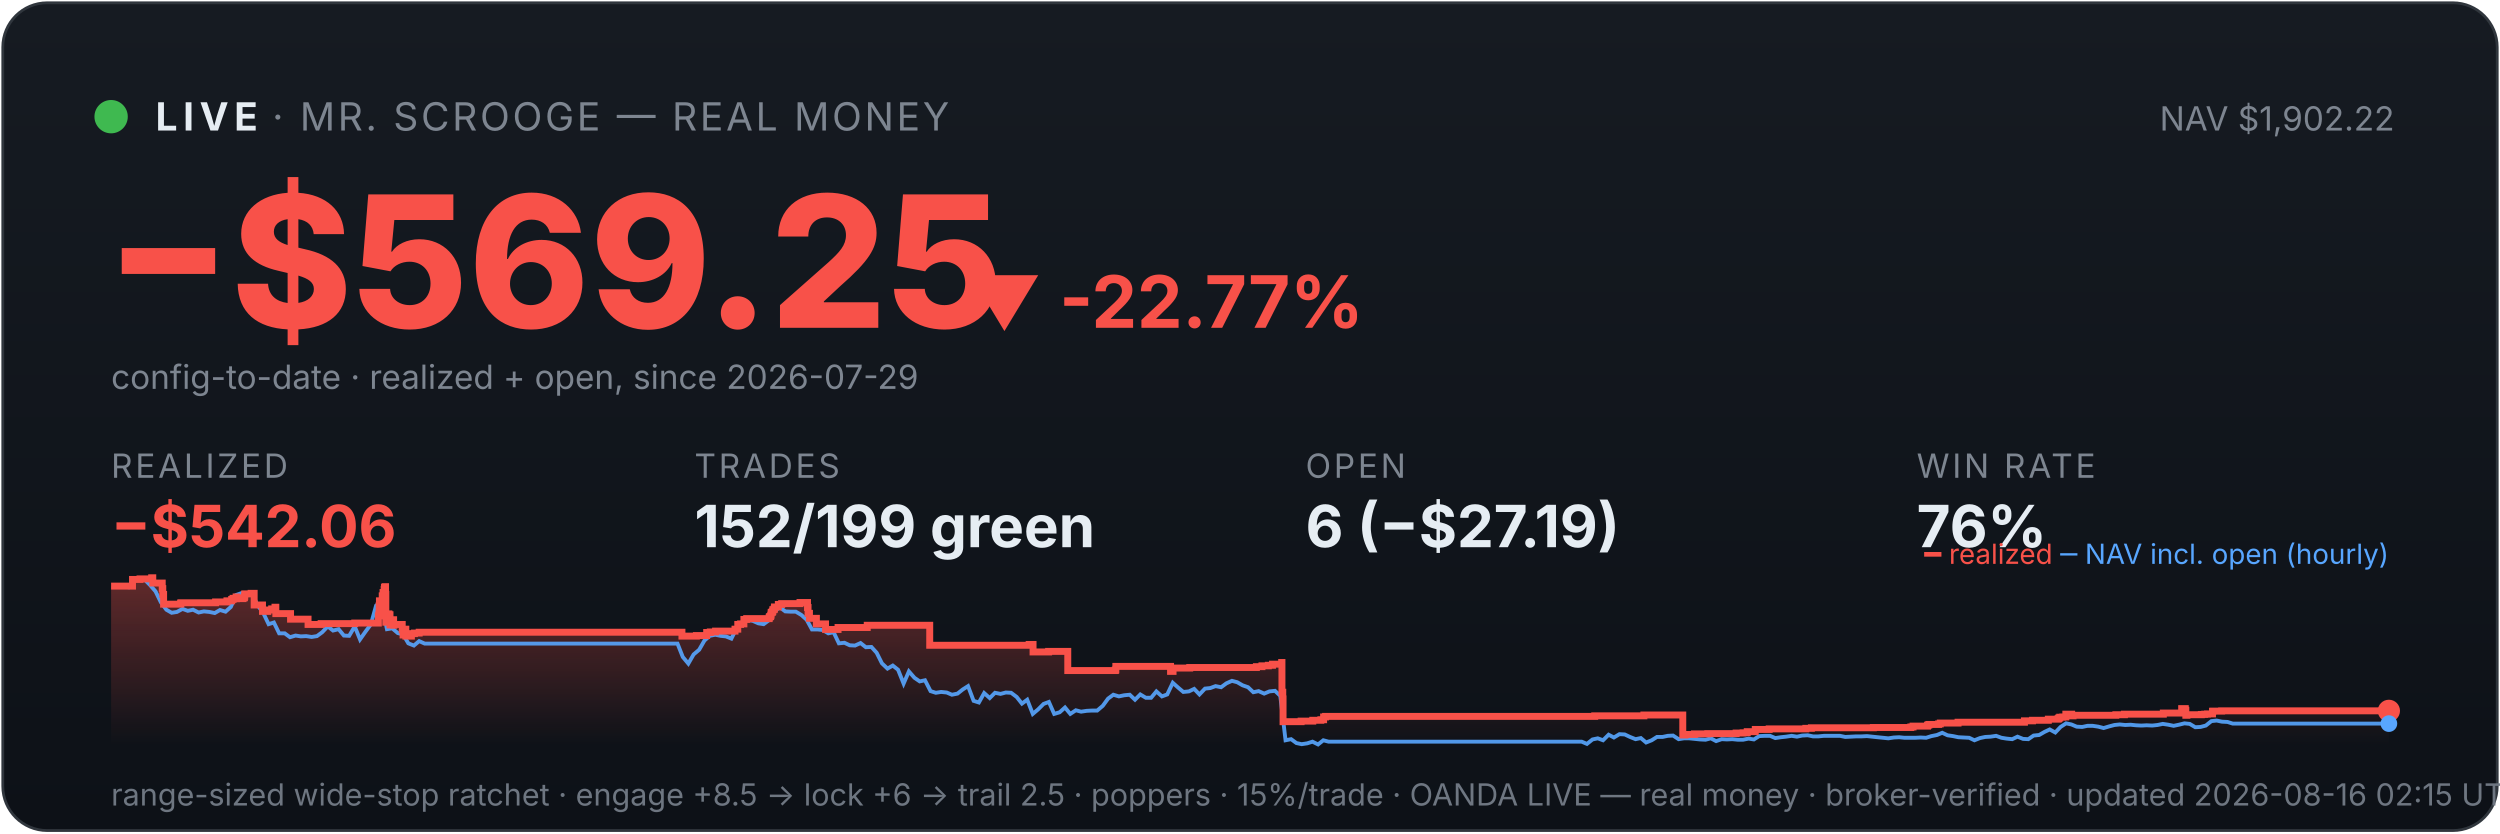
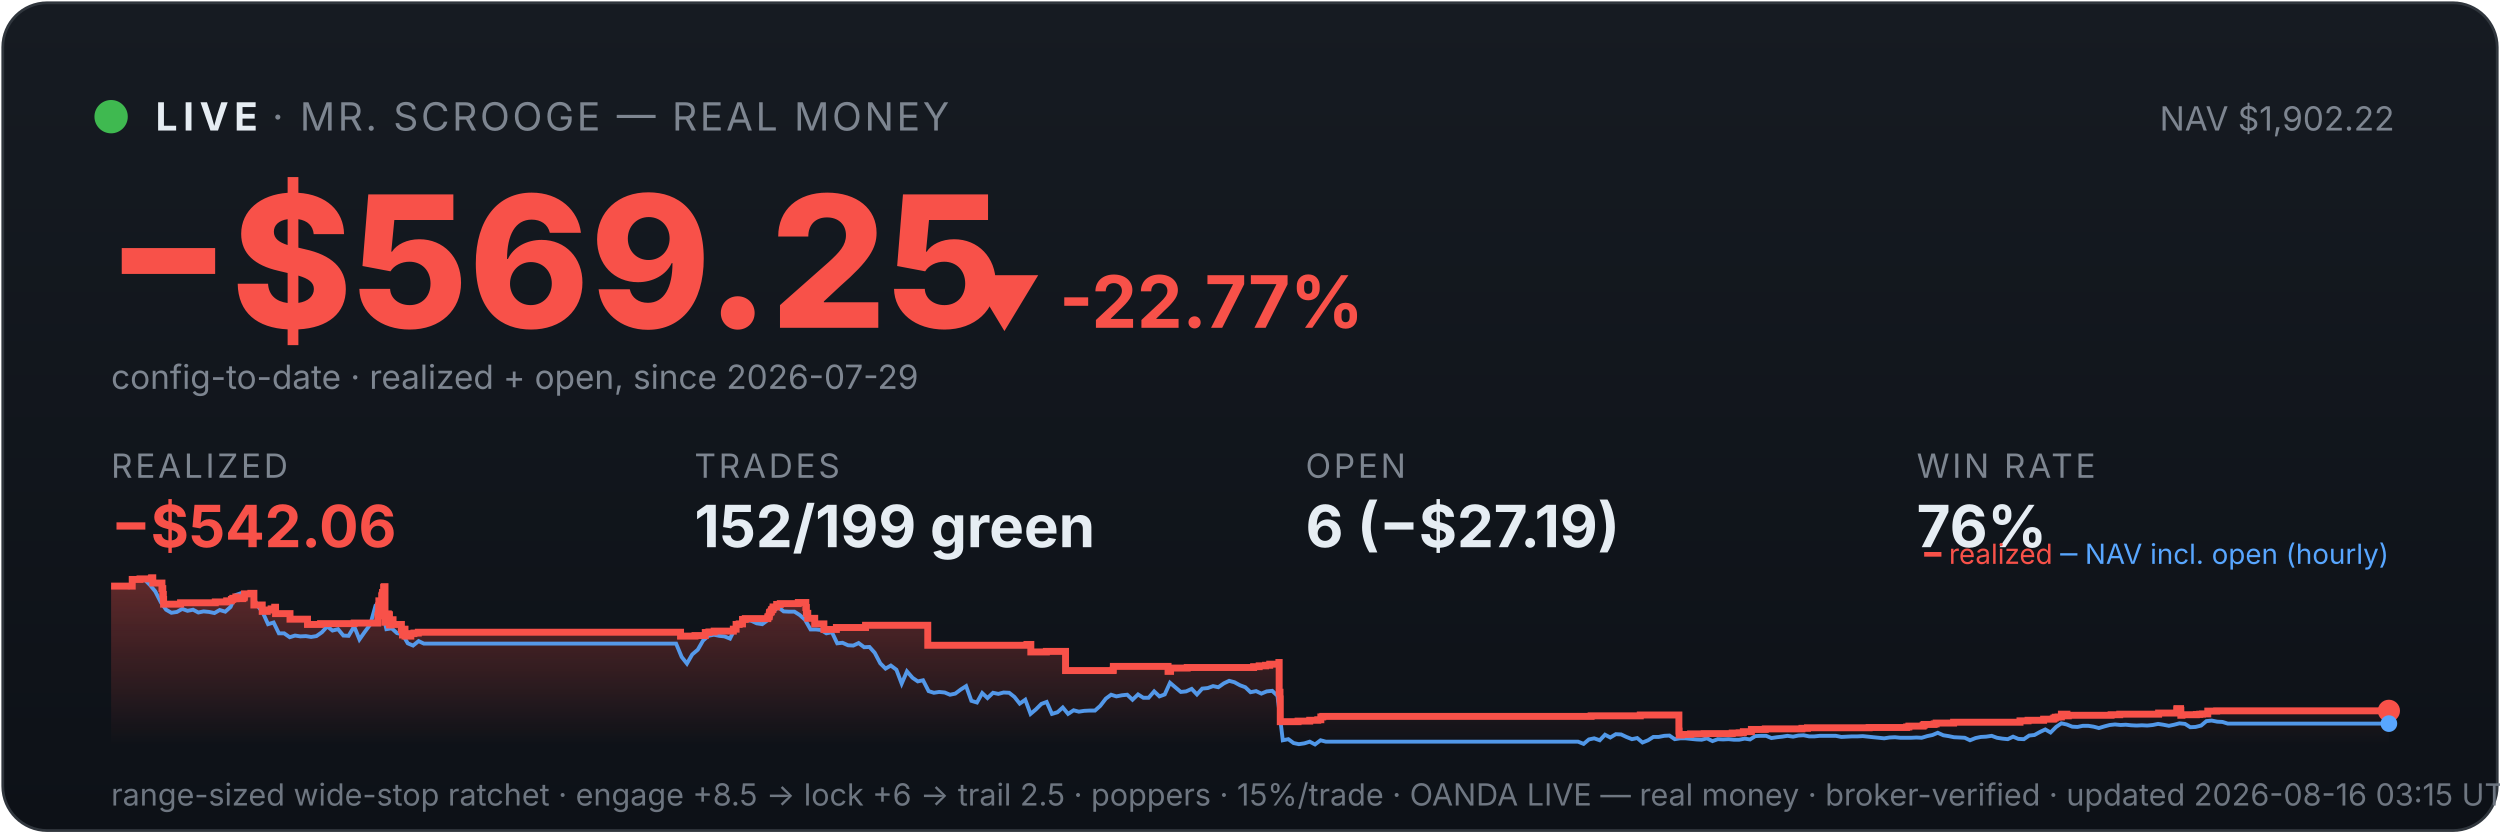
<svg xmlns="http://www.w3.org/2000/svg" viewBox="0 0 900 300" width="100%" font-family="system-ui,-apple-system,sans-serif">
  <defs>
    <linearGradient id="bg" x1="0" y1="0" x2="0" y2="1">
      <stop offset="0" stop-color="#161b22" />
      <stop offset="1" stop-color="#0d1117" />
    </linearGradient>
    <linearGradient id="fill" x1="0" y1="0" x2="0" y2="1">
      <stop offset="0" stop-color="#f85149" stop-opacity="0.35" />
      <stop offset="1" stop-color="#f85149" stop-opacity="0" />
    </linearGradient>
  </defs>
  <rect x="1" y="1" width="898" height="298" rx="16" fill="url(#bg)" stroke="#30363d" />
  <circle cx="40" cy="42" r="6" fill="#3fb950" />
  <text x="56" y="47" font-size="14" font-weight="700" fill="#e6edf3" letter-spacing="2">LIVE</text>
  <text x="98" y="47" font-size="14" fill="#7d8590" letter-spacing="1">· MR. SCROOGE — REAL MONEY</text>
  <text x="862" y="47" font-size="12" fill="#7d8590" text-anchor="end">NAV $1,902.22</text>
  <text x="38" y="118" font-size="66" font-weight="800" fill="#f85149">−$569.25</text>
  <text x="348" y="118" font-size="26" font-weight="700" fill="#f85149">▼ -22.77%</text>
  <text x="40" y="140" font-size="12" fill="#7d8590">config-to-date · realized + open, since 2026-07-29</text>
  <text x="40" y="172" font-family="system-ui,-apple-system,sans-serif" font-size="12" fill="#7d8590" letter-spacing="1">REALIZED</text>
  <text x="40" y="197" font-family="system-ui,-apple-system,sans-serif" font-size="21" font-weight="700" fill="#f85149">−$542.06</text>
  <text x="250" y="172" font-family="system-ui,-apple-system,sans-serif" font-size="12" fill="#7d8590" letter-spacing="1">TRADES</text>
  <text x="250" y="197" font-family="system-ui,-apple-system,sans-serif" font-size="21" font-weight="700" fill="#e6edf3">152/199 green</text>
  <text x="470" y="172" font-family="system-ui,-apple-system,sans-serif" font-size="12" fill="#7d8590" letter-spacing="1">OPEN</text>
  <text x="470" y="197" font-family="system-ui,-apple-system,sans-serif" font-size="21" font-weight="700" fill="#e6edf3">6 (−$27.19)</text>
  <text x="690" y="172" font-family="system-ui,-apple-system,sans-serif" font-size="12" fill="#7d8590" letter-spacing="1">WIN RATE</text>
  <text x="690" y="197" font-family="system-ui,-apple-system,sans-serif" font-size="21" font-weight="700" fill="#e6edf3">76%</text>
-   <polygon points="40,268 40.0,211.0 47.7,211.0 47.7,208.6 50.4,208.6 50.4,208.4 54.6,208.4 54.6,208.2 54.6,208.2 54.6,208.0 55.0,208.0 55.0,209.9 58.4,209.9 58.4,211.9 58.6,211.9 58.6,214.0 58.9,214.0 58.9,215.8 58.9,215.8 58.9,217.5 65.0,217.5 65.0,217.3 65.1,217.3 65.1,217.0 77.6,217.0 77.6,216.7 81.7,216.7 81.7,216.3 83.4,216.3 83.4,215.8 83.9,215.8 83.9,215.4 85.0,215.4 85.0,214.9 85.1,214.9 85.1,216.8 85.1,216.8 85.1,215.5 87.5,215.5 87.5,215.2 88.0,215.2 88.0,214.7 88.1,214.7 88.1,213.8 90.4,213.8 90.4,213.6 91.5,213.6 91.5,215.5 91.5,215.5 91.5,217.8 94.5,217.8 94.5,220.1 96.4,220.1 96.4,219.6 97.8,219.6 97.8,219.2 99.0,219.2 99.0,218.6 99.3,218.6 99.3,218.2 99.3,218.2 99.3,220.9 104.6,220.9 104.6,222.9 110.9,222.9 110.9,224.8 115.6,224.8 115.6,224.5 127.7,224.5 127.7,224.3 136.2,224.3 136.2,223.1 136.2,223.1 136.2,222.7 136.2,222.7 136.2,221.7 136.4,221.7 136.4,221.0 136.5,221.0 136.5,218.0 136.6,218.0 136.6,216.3 137.6,216.3 137.6,215.3 137.6,215.3 137.6,214.5 137.9,214.5 137.9,214.2 137.9,214.2 137.9,213.3 138.3,213.3 138.3,212.2 138.4,212.2 138.4,211.5 138.6,211.5 138.6,211.2 138.8,211.2 138.8,214.0 138.9,214.0 138.9,217.3 138.9,217.3 138.9,220.6 138.9,220.6 138.9,224.0 139.2,224.0 139.2,222.0 139.3,222.0 139.3,221.7 139.7,221.7 139.7,221.5 139.8,221.5 139.8,221.0 140.0,221.0 140.0,222.9 140.0,222.9 140.0,221.8 140.1,221.8 140.1,221.7 140.3,221.7 140.3,221.3 140.4,221.3 140.4,223.3 140.4,223.3 140.4,225.2 140.4,225.2 140.4,224.9 140.6,224.9 140.6,225.0 140.8,225.0 140.8,224.7 140.8,224.7 140.8,224.3 141.0,224.3 141.0,223.6 141.0,223.6 141.0,223.4 141.1,223.4 141.1,223.1 141.7,223.1 141.7,225.1 141.8,225.1 141.8,224.8 144.8,224.8 144.8,226.7 145.1,226.7 145.1,228.6 145.2,228.6 145.2,227.6 145.3,227.6 145.3,226.9 145.5,226.9 145.5,226.5 146.1,226.5 146.1,229.0 148.1,229.0 148.1,228.1 149.2,228.1 149.2,227.9 150.9,227.9 150.9,227.6 245.5,227.6 245.5,229.0 250.7,229.0 250.7,228.8 254.4,228.8 254.4,227.7 255.7,227.7 255.7,227.5 257.6,227.5 257.6,227.2 264.6,227.2 264.6,226.7 264.6,226.7 264.6,226.5 265.6,226.5 265.6,224.8 266.6,224.8 266.6,224.6 267.8,224.6 267.8,223.0 268.8,223.0 268.8,222.7 276.9,222.7 276.9,222.2 277.0,222.2 277.0,222.0 277.4,222.0 277.4,221.7 277.5,221.7 277.5,221.4 277.6,221.4 277.6,220.6 277.7,220.6 277.7,220.4 278.1,220.4 278.1,220.2 278.2,220.2 278.2,219.9 278.2,219.9 278.2,219.5 278.6,219.5 278.6,219.3 278.8,219.3 278.8,218.8 278.8,218.8 278.8,218.5 280.2,218.5 280.2,218.3 280.2,218.3 280.2,217.8 280.2,217.8 280.2,217.6 281.4,217.6 281.4,217.3 288.0,217.3 288.0,216.9 290.7,216.9 290.7,218.9 290.7,218.9 290.7,218.7 290.9,218.7 290.9,220.8 291.4,220.8 291.4,222.6 293.9,222.6 293.9,224.6 297.2,224.6 297.2,226.6 301.7,226.6 301.7,225.9 312.2,225.9 312.2,225.1 334.7,225.1 334.7,232.3 370.5,232.3 370.5,232.0 371.9,232.0 371.9,234.7 377.5,234.7 377.5,234.5 384.4,234.5 384.4,241.4 401.5,241.4 401.5,241.2 401.7,241.2 401.7,239.9 421.4,239.9 421.4,241.7 422.3,241.7 422.3,240.5 428.3,240.5 428.3,240.3 452.3,240.3 452.3,240.0 454.3,240.0 454.3,239.7 456.6,239.7 456.6,239.5 458.1,239.5 458.1,239.1 461.4,239.1 461.4,238.5 461.5,238.5 461.5,241.1 461.5,241.1 461.5,249.2 461.8,249.2 461.8,251.6 461.9,251.6 461.9,259.8 468.4,259.8 468.4,259.6 472.6,259.6 472.6,259.3 475.5,259.3 475.5,259.1 476.5,259.1 476.5,258.5 476.5,258.5 476.5,258.1 477.2,258.1 477.2,257.9 574.1,257.9 574.1,257.7 591.8,257.7 591.8,257.4 605.8,257.4 605.8,261.9 605.8,261.9 605.8,262.5 605.8,262.5 605.8,263.2 605.8,263.2 605.8,263.5 605.8,263.5 605.8,263.6 605.8,263.6 605.8,264.6 606.6,264.6 606.6,264.4 610.0,264.4 610.0,264.2 614.8,264.2 614.8,264.1 625.0,264.1 625.0,263.9 627.5,263.9 627.5,263.8 629.0,263.8 629.0,263.4 631.9,263.4 631.9,262.6 636.9,262.6 636.9,262.5 636.9,262.5 636.9,262.4 650.1,262.4 650.1,262.2 652.1,262.2 652.1,262.0 674.4,262.0 674.4,261.9 687.9,261.9 687.9,261.7 688.7,261.7 688.7,261.4 693.9,261.4 693.9,261.2 694.0,261.2 694.0,261.0 694.4,261.0 694.4,260.8 697.9,260.8 697.9,260.6 698.5,260.6 698.5,260.3 704.9,260.3 704.9,260.0 728.8,260.0 728.8,259.5 731.7,259.5 731.7,259.3 737.4,259.3 737.4,258.9 740.8,258.9 740.8,258.8 741.1,258.8 741.1,258.5 741.5,258.5 741.5,258.2 742.6,258.2 742.6,258.1 743.7,258.1 743.7,257.4 743.7,257.4 743.7,257.1 745.8,257.1 745.8,257.7 746.3,257.7 746.3,257.5 761.7,257.5 761.7,257.3 764.8,257.3 764.8,257.1 778.8,257.1 778.8,256.7 785.4,256.7 785.4,256.1 785.4,256.1 785.4,255.5 785.4,255.5 785.4,255.1 786.7,255.1 786.7,255.7 786.9,255.7 786.9,257.5 787.3,257.5 787.3,257.4 787.3,257.4 787.3,257.3 792.5,257.3 792.5,257.2 793.2,257.2 793.2,257.2 793.7,257.2 793.7,257.1 794.7,257.1 794.7,257.0 796.5,257.0 796.5,256.4 796.5,256.4 796.5,256.3 796.5,256.3 796.5,256.1 796.6,256.1 796.6,256.0 796.6,256.0 796.6,256.0 799.8,256.0 799.8,255.9 860.0,255.9 860.0,255.9 860,268" fill="url(#fill)" />
-   <polyline points="40.4,211.0 40.5,211.0 42.4,211.0 42.7,211.0 44.4,211.1 46.3,211.4 48.2,208.7 50.2,208.2 52.1,208.7 54.0,210.6 56.0,212.9 57.9,216.8 59.9,219.5 61.8,220.6 63.7,220.3 65.7,219.2 67.6,219.9 69.5,219.5 71.5,220.5 73.4,220.1 75.4,220.3 77.3,220.7 79.2,219.6 81.2,220.2 83.1,218.5 85.0,214.2 87.0,213.5 88.9,214.3 90.9,214.1 92.8,218.0 94.7,220.5 96.7,224.7 98.6,224.1 100.5,228.0 102.5,228.0 104.4,229.4 106.4,228.8 108.3,229.1 110.2,229.0 112.2,229.3 114.1,229.0 116.0,227.6 118.0,225.5 119.9,227.0 121.9,226.5 123.8,228.8 125.7,228.9 127.7,225.5 129.6,230.2 131.5,227.5 133.5,224.8 135.4,218.0 136.8,216.8 137.4,217.5 139.3,226.5 141.2,226.2 143.2,227.9 145.1,228.4 147.0,231.6 149.0,232.4 150.9,230.8 152.9,231.7 154.8,231.7 156.7,231.7 158.7,231.7 160.6,231.7 162.5,231.7 164.5,231.7 166.4,231.7 168.4,231.7 170.3,231.7 172.2,231.7 174.2,231.7 176.1,231.7 178.0,231.7 180.0,231.7 181.9,231.7 183.9,231.7 185.8,231.7 187.7,231.7 189.7,231.7 191.6,231.7 193.5,231.7 195.5,231.7 197.4,231.7 199.4,231.7 201.3,231.7 203.2,231.7 205.2,231.7 207.1,231.7 209.0,231.7 211.0,231.7 212.9,231.7 214.9,231.7 216.8,231.7 218.7,231.7 220.7,231.7 222.6,231.7 224.5,231.7 226.5,231.7 228.4,231.7 230.3,231.7 232.3,231.7 234.2,231.7 236.2,231.7 238.1,231.7 240.0,231.7 242.0,231.7 243.9,231.7 245.8,236.5 247.8,238.9 249.7,235.6 251.7,233.9 253.6,230.6 255.5,228.9 257.5,228.5 259.4,228.9 261.3,229.1 263.3,229.9 265.2,226.1 267.2,223.9 269.1,223.2 271.0,223.5 273.0,224.4 274.9,224.7 276.8,223.3 278.8,220.1 280.7,218.6 282.7,220.1 284.6,220.2 286.5,220.2 288.5,221.4 290.4,223.1 292.3,226.6 294.3,226.6 296.2,226.8 298.2,228.0 300.1,227.6 302.0,231.6 304.0,231.4 305.9,232.3 307.8,232.4 309.8,231.5 311.7,233.0 313.7,232.9 315.6,235.0 317.5,238.8 319.5,240.7 321.4,239.6 323.3,241.1 325.3,246.1 327.2,241.7 329.2,244.0 331.1,245.3 333.0,244.9 335.0,248.8 336.9,249.4 338.8,249.1 340.8,249.3 342.7,250.1 344.7,249.7 346.6,248.2 348.5,247.0 350.5,252.3 352.4,252.9 354.3,249.5 356.3,251.3 358.2,249.4 360.2,249.8 362.1,249.3 364.0,249.4 366.0,250.9 367.9,253.3 369.8,251.9 371.8,257.0 373.7,255.4 375.7,253.4 377.6,252.7 379.5,257.0 381.5,256.4 383.4,254.7 385.3,257.0 387.3,255.7 389.2,256.2 391.2,255.9 393.1,255.8 395.0,255.8 397.0,254.1 398.9,251.5 400.8,250.1 402.8,250.7 404.7,250.3 406.7,250.1 408.6,251.9 410.5,250.0 412.5,251.2 414.4,251.2 416.3,248.9 418.3,250.7 420.2,250.0 422.2,245.8 424.1,247.5 426.0,249.1 428.0,248.9 429.9,248.0 431.8,250.0 433.8,247.9 435.7,247.7 437.6,247.0 439.6,247.4 441.5,246.0 443.5,245.1 445.4,245.6 447.3,246.7 449.3,247.4 451.2,249.2 453.1,248.8 455.1,249.7 457.0,248.9 459.0,248.7 460.9,250.5 462.8,266.5 464.8,266.1 466.7,267.5 468.6,267.9 470.6,267.6 472.5,267.0 474.5,268.0 476.4,266.5 478.3,267.0 480.3,267.0 482.2,267.0 484.1,267.0 486.1,267.0 488.0,267.0 490.0,267.0 491.9,267.0 493.8,267.0 495.8,267.0 497.7,267.0 499.6,267.0 501.6,267.0 503.5,267.0 505.5,267.0 507.4,267.0 509.3,267.0 511.3,267.0 513.2,267.0 515.1,267.0 517.1,267.0 519.0,267.0 521.0,267.0 522.9,267.0 524.8,267.0 526.8,267.0 528.7,267.0 530.6,267.0 532.6,267.0 534.5,267.0 536.5,267.0 538.4,267.0 540.3,267.0 542.3,267.0 544.2,267.0 546.1,267.0 548.1,267.0 550.0,267.0 552.0,267.0 553.9,267.0 555.8,267.0 557.8,267.0 559.7,267.0 561.6,267.0 563.6,267.0 565.5,267.0 567.5,267.0 569.4,267.0 571.3,267.8 573.3,266.2 575.2,265.8 577.1,266.5 579.1,264.5 581.0,265.5 583.0,264.3 584.9,264.4 586.8,265.3 588.8,266.1 590.7,265.7 592.6,267.3 594.6,266.5 596.5,265.3 598.5,265.3 600.4,264.9 602.3,264.8 604.3,266.1 606.2,265.8 608.1,265.8 610.1,266.0 612.0,266.2 614.0,266.3 615.9,265.8 617.8,266.8 619.8,266.1 621.7,266.2 623.6,266.1 625.6,266.3 627.5,266.3 629.5,265.9 631.4,266.2 633.3,265.0 635.3,264.9 637.2,264.9 639.1,265.7 641.1,265.4 643.0,265.2 645.0,264.9 646.9,265.2 648.8,264.8 650.8,264.7 652.7,265.1 654.6,265.1 656.6,264.9 658.5,264.9 660.4,264.9 662.4,264.9 664.3,265.3 666.3,265.2 668.2,265.1 670.1,265.1 672.1,265.0 674.0,265.2 675.9,265.4 677.9,265.6 679.8,265.8 681.8,265.5 683.7,265.4 685.6,265.6 687.6,265.6 689.5,265.6 691.4,265.5 693.4,265.6 695.3,265.0 697.3,264.6 699.2,263.8 701.1,264.7 703.1,265.0 705.0,265.4 706.9,265.5 708.9,265.6 710.8,266.5 712.8,265.7 714.7,265.3 716.6,265.2 718.6,264.9 720.5,265.6 722.4,265.9 724.4,266.1 726.3,265.2 728.3,266.0 730.2,266.1 732.1,264.8 734.1,264.6 736.0,263.5 737.9,262.6 739.9,263.7 741.8,261.7 743.8,260.4 745.7,260.8 747.6,261.6 749.6,261.7 751.5,261.3 753.4,261.3 755.4,261.6 757.3,262.1 759.3,261.5 761.2,261.0 763.1,260.8 765.1,261.0 767.0,260.9 768.9,261.1 770.9,261.2 772.8,261.1 774.8,261.2 776.7,261.0 778.6,260.6 780.6,260.9 782.5,261.3 784.4,260.9 786.4,260.4 788.3,260.6 790.3,261.8 792.2,261.7 794.1,261.2 796.1,259.6 798.0,259.4 799.9,259.8 801.9,259.9 803.8,260.5 805.8,260.5 807.7,260.5 809.6,260.5 811.6,260.5 813.5,260.5 815.4,260.5 817.4,260.5 819.3,260.5 821.3,260.5 823.2,260.5 825.1,260.5 827.1,260.5 829.0,260.5 830.9,260.5 832.9,260.5 834.8,260.5 836.8,260.5 838.7,260.5 840.6,260.5 842.6,260.5 844.5,260.5 846.4,260.5 848.4,260.5 850.3,260.5 852.2,260.5 854.2,260.5 856.1,260.5 858.1,260.5 860.0,260.5" fill="none" stroke="#58a6ff" stroke-width="1.4" opacity="0.9" />
-   <polyline points="40.0,211.0 47.7,211.0 47.7,208.6 50.4,208.6 50.4,208.4 54.6,208.4 54.6,208.2 54.6,208.2 54.6,208.0 55.0,208.0 55.0,209.9 58.4,209.9 58.4,211.9 58.6,211.9 58.6,214.0 58.9,214.0 58.9,215.8 58.9,215.8 58.9,217.5 65.0,217.5 65.0,217.3 65.1,217.3 65.1,217.0 77.6,217.0 77.6,216.7 81.7,216.7 81.7,216.3 83.4,216.3 83.4,215.8 83.9,215.8 83.9,215.4 85.0,215.4 85.0,214.9 85.1,214.9 85.1,216.8 85.1,216.8 85.1,215.5 87.5,215.5 87.5,215.2 88.0,215.2 88.0,214.7 88.1,214.7 88.1,213.8 90.4,213.8 90.4,213.6 91.5,213.6 91.5,215.5 91.5,215.5 91.5,217.8 94.5,217.8 94.5,220.1 96.4,220.1 96.4,219.6 97.8,219.6 97.8,219.2 99.0,219.2 99.0,218.6 99.3,218.6 99.3,218.2 99.3,218.2 99.3,220.9 104.6,220.9 104.6,222.9 110.9,222.9 110.9,224.8 115.6,224.8 115.6,224.5 127.7,224.5 127.7,224.3 136.2,224.3 136.2,223.1 136.2,223.1 136.2,222.7 136.2,222.7 136.2,221.7 136.4,221.7 136.4,221.0 136.5,221.0 136.5,218.0 136.6,218.0 136.6,216.3 137.6,216.3 137.6,215.3 137.6,215.3 137.6,214.5 137.9,214.5 137.9,214.2 137.9,214.2 137.9,213.3 138.3,213.3 138.3,212.2 138.4,212.2 138.4,211.5 138.6,211.5 138.6,211.2 138.8,211.2 138.8,214.0 138.9,214.0 138.9,217.3 138.9,217.3 138.9,220.6 138.9,220.6 138.9,224.0 139.2,224.0 139.2,222.0 139.3,222.0 139.3,221.7 139.7,221.7 139.7,221.5 139.8,221.5 139.8,221.0 140.0,221.0 140.0,222.9 140.0,222.9 140.0,221.8 140.1,221.8 140.1,221.7 140.3,221.7 140.3,221.3 140.4,221.3 140.4,223.3 140.4,223.3 140.4,225.2 140.4,225.2 140.4,224.9 140.6,224.9 140.6,225.0 140.8,225.0 140.8,224.7 140.8,224.7 140.8,224.3 141.0,224.3 141.0,223.6 141.0,223.6 141.0,223.4 141.1,223.4 141.1,223.1 141.7,223.1 141.7,225.1 141.8,225.1 141.8,224.8 144.8,224.8 144.8,226.7 145.1,226.7 145.1,228.6 145.2,228.6 145.2,227.6 145.3,227.6 145.3,226.9 145.5,226.9 145.5,226.5 146.1,226.5 146.1,229.0 148.1,229.0 148.1,228.1 149.2,228.1 149.2,227.9 150.9,227.9 150.9,227.6 245.5,227.6 245.5,229.0 250.7,229.0 250.7,228.8 254.4,228.8 254.4,227.7 255.7,227.7 255.7,227.5 257.6,227.5 257.6,227.2 264.6,227.2 264.6,226.7 264.6,226.7 264.6,226.5 265.6,226.5 265.6,224.8 266.6,224.8 266.6,224.6 267.8,224.6 267.8,223.0 268.8,223.0 268.8,222.7 276.9,222.7 276.9,222.2 277.0,222.2 277.0,222.0 277.4,222.0 277.4,221.7 277.5,221.7 277.5,221.4 277.6,221.4 277.6,220.6 277.7,220.6 277.7,220.4 278.1,220.4 278.1,220.2 278.2,220.2 278.2,219.9 278.2,219.9 278.2,219.5 278.6,219.5 278.6,219.3 278.8,219.3 278.8,218.8 278.8,218.8 278.8,218.5 280.2,218.5 280.2,218.3 280.2,218.3 280.2,217.8 280.2,217.8 280.2,217.6 281.4,217.6 281.4,217.3 288.0,217.3 288.0,216.9 290.7,216.9 290.7,218.9 290.7,218.9 290.7,218.7 290.9,218.7 290.9,220.8 291.4,220.8 291.4,222.6 293.9,222.6 293.9,224.6 297.2,224.6 297.2,226.6 301.7,226.6 301.7,225.9 312.2,225.9 312.2,225.1 334.7,225.1 334.7,232.3 370.5,232.3 370.5,232.0 371.9,232.0 371.9,234.7 377.5,234.7 377.5,234.5 384.4,234.5 384.4,241.4 401.5,241.4 401.5,241.2 401.7,241.2 401.7,239.9 421.4,239.9 421.4,241.7 422.3,241.7 422.3,240.5 428.3,240.5 428.3,240.3 452.3,240.3 452.3,240.0 454.3,240.0 454.3,239.7 456.6,239.7 456.6,239.5 458.1,239.5 458.1,239.1 461.4,239.1 461.4,238.5 461.5,238.5 461.5,241.1 461.5,241.1 461.5,249.2 461.8,249.2 461.8,251.6 461.9,251.6 461.9,259.8 468.4,259.8 468.4,259.6 472.6,259.6 472.6,259.3 475.5,259.3 475.5,259.1 476.5,259.1 476.5,258.5 476.5,258.5 476.5,258.1 477.2,258.1 477.2,257.9 574.1,257.9 574.1,257.7 591.8,257.7 591.8,257.4 605.8,257.4 605.8,261.9 605.8,261.9 605.8,262.5 605.8,262.5 605.8,263.2 605.8,263.2 605.8,263.5 605.8,263.5 605.8,263.6 605.8,263.6 605.8,264.6 606.6,264.6 606.6,264.4 610.0,264.4 610.0,264.2 614.8,264.2 614.8,264.1 625.0,264.1 625.0,263.9 627.5,263.9 627.5,263.8 629.0,263.8 629.0,263.4 631.9,263.4 631.9,262.6 636.9,262.6 636.9,262.5 636.9,262.5 636.9,262.4 650.1,262.4 650.1,262.2 652.1,262.2 652.1,262.0 674.4,262.0 674.4,261.9 687.9,261.9 687.9,261.7 688.7,261.7 688.7,261.4 693.9,261.4 693.9,261.2 694.0,261.2 694.0,261.0 694.4,261.0 694.4,260.8 697.9,260.8 697.9,260.6 698.5,260.6 698.5,260.3 704.9,260.3 704.9,260.0 728.8,260.0 728.8,259.5 731.7,259.5 731.7,259.3 737.4,259.3 737.4,258.9 740.8,258.9 740.8,258.8 741.1,258.8 741.1,258.5 741.5,258.5 741.5,258.2 742.6,258.2 742.6,258.1 743.7,258.1 743.7,257.4 743.7,257.4 743.7,257.1 745.8,257.1 745.8,257.7 746.3,257.7 746.3,257.5 761.7,257.5 761.7,257.3 764.8,257.3 764.8,257.1 778.8,257.1 778.8,256.7 785.4,256.7 785.4,256.1 785.4,256.1 785.4,255.5 785.4,255.5 785.4,255.1 786.7,255.1 786.7,255.7 786.9,255.7 786.9,257.5 787.3,257.5 787.3,257.4 787.3,257.4 787.3,257.3 792.5,257.3 792.5,257.2 793.2,257.2 793.2,257.2 793.7,257.2 793.7,257.1 794.7,257.1 794.7,257.0 796.5,257.0 796.5,256.4 796.5,256.4 796.5,256.3 796.5,256.3 796.5,256.1 796.6,256.1 796.6,256.0 796.6,256.0 796.6,256.0 799.8,256.0 799.8,255.9 860.0,255.9 860.0,255.9" fill="none" stroke="#f85149" stroke-width="2.5" />
+   <polygon points="40,268 40.0,211.0 47.6,211.0 47.6,208.6 50.4,208.6 50.4,208.4 54.5,208.4 54.5,208.2 54.6,208.2 54.6,208.0 55.0,208.0 55.0,209.9 58.3,209.9 58.3,211.9 58.6,211.9 58.6,214.0 58.8,214.0 58.8,215.8 58.9,215.8 58.9,217.5 65.0,217.5 65.0,217.3 65.0,217.3 65.0,217.0 77.5,217.0 77.5,216.7 81.6,216.7 81.6,216.3 83.3,216.3 83.3,215.8 83.8,215.8 83.8,215.4 84.9,215.4 84.9,214.9 85.0,214.9 85.0,216.8 85.0,216.8 85.0,215.5 87.4,215.5 87.4,215.2 87.9,215.2 87.9,214.7 88.0,214.7 88.0,213.8 90.3,213.8 90.3,213.6 91.4,213.6 91.4,215.5 91.4,215.5 91.4,217.8 94.4,217.8 94.4,220.1 96.2,220.1 96.2,219.6 97.6,219.6 97.6,219.2 98.9,219.2 98.9,218.6 99.2,218.6 99.2,218.2 99.2,218.2 99.2,220.9 104.4,220.9 104.4,222.9 110.7,222.9 110.7,224.8 115.4,224.8 115.4,224.5 127.5,224.5 127.5,224.3 136.0,224.3 136.0,223.1 136.0,223.1 136.0,222.7 136.0,222.7 136.0,221.7 136.2,221.7 136.2,221.0 136.3,221.0 136.3,218.0 136.4,218.0 136.4,216.3 137.4,216.3 137.4,215.3 137.4,215.3 137.4,214.5 137.6,214.5 137.6,214.2 137.7,214.2 137.7,213.3 138.1,213.3 138.1,212.2 138.1,212.2 138.1,211.5 138.3,211.5 138.3,211.2 138.6,211.2 138.6,214.0 138.6,214.0 138.6,217.3 138.6,217.3 138.6,220.6 138.6,220.6 138.6,224.0 139.0,224.0 139.0,222.0 139.0,222.0 139.0,221.7 139.4,221.7 139.4,221.5 139.6,221.5 139.6,221.0 139.8,221.0 139.8,222.9 139.8,222.9 139.8,221.8 139.9,221.8 139.9,221.7 140.1,221.7 140.1,221.3 140.2,221.3 140.2,223.3 140.2,223.3 140.2,225.2 140.2,225.2 140.2,224.9 140.4,224.9 140.4,225.0 140.6,225.0 140.6,224.7 140.6,224.7 140.6,224.3 140.8,224.3 140.8,223.6 140.8,223.6 140.8,223.4 140.8,223.4 140.8,223.1 141.5,223.1 141.5,225.1 141.5,225.1 141.5,224.8 144.5,224.8 144.5,226.7 144.9,226.7 144.9,228.6 145.0,228.6 145.0,227.6 145.1,227.6 145.1,226.9 145.3,226.9 145.3,226.5 145.8,226.5 145.8,229.0 147.9,229.0 147.9,228.1 149.0,228.1 149.0,227.9 150.6,227.9 150.6,227.6 245.0,227.6 245.0,229.0 250.2,229.0 250.2,228.8 253.9,228.8 253.9,227.7 255.2,227.7 255.2,227.5 257.1,227.5 257.1,227.2 264.0,227.2 264.0,226.7 264.0,226.7 264.0,226.5 265.0,226.5 265.0,224.8 266.1,224.8 266.1,224.6 267.3,224.6 267.3,223.0 268.3,223.0 268.3,222.7 276.4,222.7 276.4,222.2 276.5,222.2 276.5,222.0 276.9,222.0 276.9,221.7 276.9,221.7 276.9,221.4 277.0,221.4 277.0,220.6 277.2,220.6 277.2,220.4 277.5,220.4 277.5,220.2 277.7,220.2 277.7,219.9 277.7,219.9 277.7,219.5 278.1,219.5 278.1,219.3 278.3,219.3 278.3,218.8 278.3,218.8 278.3,218.5 279.6,218.5 279.6,218.3 279.6,218.3 279.6,217.8 279.6,217.8 279.6,217.6 280.9,217.6 280.9,217.3 287.4,217.3 287.4,216.9 290.1,216.9 290.1,218.9 290.1,218.9 290.1,218.7 290.3,218.7 290.3,220.8 290.8,220.8 290.8,222.6 293.3,222.6 293.3,224.6 296.6,224.6 296.6,226.6 301.1,226.6 301.1,225.9 311.6,225.9 311.6,225.1 334.0,225.1 334.0,232.3 369.7,232.3 369.7,232.0 371.1,232.0 371.1,234.7 376.7,234.7 376.7,234.5 383.6,234.5 383.6,241.4 400.7,241.4 400.7,241.2 400.8,241.2 400.8,239.9 420.5,239.9 420.5,241.7 421.4,241.7 421.4,240.5 427.4,240.5 427.4,240.3 451.3,240.3 451.3,240.0 453.3,240.0 453.3,239.7 455.6,239.7 455.6,239.5 457.1,239.5 457.1,239.1 460.4,239.1 460.4,238.5 460.5,238.5 460.5,241.1 460.5,241.1 460.5,249.2 460.8,249.2 460.8,251.6 460.9,251.6 460.9,259.8 467.3,259.8 467.3,259.6 471.5,259.6 471.5,259.3 474.4,259.3 474.4,259.1 475.5,259.1 475.5,258.5 475.5,258.5 475.5,258.1 476.2,258.1 476.2,257.9 572.8,257.9 572.8,257.7 590.5,257.7 590.5,257.4 604.4,257.4 604.4,261.9 604.4,261.9 604.4,262.5 604.4,262.5 604.4,263.2 604.5,263.2 604.5,263.5 604.5,263.5 604.5,263.6 604.5,263.6 604.5,264.6 605.3,264.6 605.3,264.4 608.6,264.4 608.6,264.2 613.5,264.2 613.5,264.1 623.6,264.1 623.6,263.9 626.1,263.9 626.1,263.8 627.6,263.8 627.6,263.4 630.5,263.4 630.5,262.6 635.5,262.6 635.5,262.5 635.5,262.5 635.5,262.4 648.7,262.4 648.7,262.2 650.7,262.2 650.7,262.0 672.9,262.0 672.9,261.9 686.4,261.9 686.4,261.7 687.2,261.7 687.2,261.4 692.3,261.4 692.3,261.2 692.4,261.2 692.4,261.0 692.8,261.0 692.8,260.8 696.3,260.8 696.3,260.6 697.0,260.6 697.0,260.3 703.3,260.3 703.3,260.0 727.2,260.0 727.2,259.5 730.1,259.5 730.1,259.3 735.7,259.3 735.7,258.9 739.1,258.9 739.1,258.8 739.4,258.8 739.4,258.5 739.9,258.5 739.9,258.2 740.9,258.2 740.9,258.1 742.1,258.1 742.1,257.4 742.1,257.4 742.1,257.1 744.1,257.1 744.1,257.7 744.6,257.7 744.6,257.5 760.0,257.5 760.0,257.3 763.1,257.3 763.1,257.1 777.1,257.1 777.1,256.7 783.6,256.7 783.6,256.1 783.6,256.1 783.6,255.5 783.7,255.5 783.7,255.1 785.0,255.1 785.0,255.7 785.1,255.7 785.1,257.5 785.5,257.5 785.5,257.4 785.5,257.4 785.5,257.3 790.7,257.3 790.7,257.2 791.4,257.2 791.4,257.2 791.9,257.2 791.9,257.1 792.9,257.1 792.9,257.0 794.8,257.0 794.8,256.4 794.8,256.4 794.8,256.3 794.8,256.3 794.8,256.1 794.8,256.1 794.8,256.0 794.8,256.0 794.8,256.0 798.0,256.0 798.0,255.9 860.0,255.9 860.0,255.9 860,268" fill="url(#fill)" />
+   <polyline points="40.4,211.0 40.5,211.0 42.4,211.0 42.7,211.0 44.3,211.1 46.3,211.4 48.2,208.7 50.1,208.2 52.1,208.7 54.0,210.6 55.9,212.9 57.9,216.8 59.8,219.5 61.7,220.6 63.7,220.3 65.6,219.2 67.5,219.9 69.5,219.5 71.4,220.5 73.3,220.1 75.3,220.3 77.2,220.7 79.1,219.6 81.1,220.2 83.0,218.5 84.9,214.2 86.9,213.5 88.8,214.3 90.7,214.1 92.7,218.0 94.6,220.5 96.5,224.7 98.5,224.1 100.4,228.0 102.3,228.0 104.3,229.4 106.2,228.8 108.1,229.1 110.1,229.0 112.0,229.3 113.9,229.0 115.9,227.6 117.8,225.5 119.7,227.0 121.7,226.5 123.6,228.8 125.5,228.9 127.5,225.5 129.4,230.2 131.3,227.5 133.3,224.8 135.2,218.0 136.6,216.8 137.1,217.5 139.1,226.5 141.0,226.2 142.9,227.9 144.9,228.4 146.8,231.6 148.7,232.4 150.7,230.8 152.6,231.7 154.5,231.7 156.5,231.7 158.4,231.7 160.3,231.7 162.3,231.7 164.2,231.7 166.1,231.7 168.1,231.7 170.0,231.7 171.9,231.7 173.8,231.7 175.8,231.7 177.7,231.7 179.6,231.7 181.6,231.7 183.5,231.7 185.4,231.7 187.4,231.7 189.3,231.7 191.2,231.7 193.2,231.7 195.1,231.7 197.0,231.7 199.0,231.7 200.9,231.7 202.8,231.7 204.8,231.7 206.7,231.7 208.6,231.7 210.6,231.7 212.5,231.7 214.4,231.7 216.4,231.7 218.3,231.7 220.2,231.7 222.2,231.7 224.1,231.7 226.0,231.7 228.0,231.7 229.9,231.7 231.8,231.7 233.8,231.7 235.7,231.7 237.6,231.7 239.6,231.7 241.5,231.7 243.4,231.7 245.4,236.5 247.3,238.9 249.2,235.6 251.2,233.9 253.1,230.6 255.0,228.9 257.0,228.5 258.9,228.9 260.8,229.1 262.8,229.9 264.7,226.1 266.6,223.9 268.6,223.2 270.5,223.5 272.4,224.4 274.4,224.7 276.3,223.3 278.2,220.1 280.2,218.6 282.1,220.1 284.0,220.2 286.0,220.2 287.9,221.4 289.8,223.1 291.8,226.6 293.7,226.6 295.6,226.8 297.5,228.0 299.5,227.6 301.4,231.6 303.3,231.4 305.3,232.3 307.2,232.4 309.1,231.5 311.1,233.0 313.0,232.9 314.9,235.0 316.9,238.8 318.8,240.7 320.7,239.6 322.7,241.1 324.6,246.1 326.5,241.7 328.5,244.0 330.4,245.3 332.3,244.9 334.3,248.8 336.2,249.4 338.1,249.1 340.1,249.3 342.0,250.1 343.9,249.7 345.9,248.2 347.8,247.0 349.7,252.3 351.7,252.9 353.6,249.5 355.5,251.3 357.5,249.4 359.4,249.8 361.3,249.3 363.3,249.4 365.2,250.9 367.1,253.3 369.1,251.9 371.0,257.0 372.9,255.4 374.9,253.4 376.8,252.7 378.7,257.0 380.7,256.4 382.6,254.7 384.5,257.0 386.5,255.7 388.4,256.2 390.3,255.9 392.3,255.8 394.2,255.8 396.1,254.1 398.1,251.5 400.0,250.1 401.9,250.7 403.9,250.3 405.8,250.1 407.7,251.9 409.7,250.0 411.6,251.2 413.5,251.2 415.5,248.9 417.4,250.7 419.3,250.0 421.2,245.8 423.2,247.5 425.1,249.1 427.0,248.9 429.0,248.0 430.9,250.0 432.8,247.9 434.8,247.7 436.7,247.0 438.6,247.4 440.6,246.0 442.5,245.1 444.4,245.6 446.4,246.7 448.3,247.4 450.2,249.2 452.2,248.8 454.1,249.7 456.0,248.9 458.0,248.7 459.9,250.5 461.8,266.5 463.8,266.1 465.7,267.5 467.6,267.9 469.6,267.6 471.5,267.0 473.4,268.0 475.4,266.5 477.3,267.0 479.2,267.0 481.2,267.0 483.1,267.0 485.0,267.0 487.0,267.0 488.9,267.0 490.8,267.0 492.8,267.0 494.7,267.0 496.6,267.0 498.6,267.0 500.5,267.0 502.4,267.0 504.4,267.0 506.3,267.0 508.2,267.0 510.2,267.0 512.1,267.0 514.0,267.0 516.0,267.0 517.9,267.0 519.8,267.0 521.8,267.0 523.7,267.0 525.6,267.0 527.6,267.0 529.5,267.0 531.4,267.0 533.4,267.0 535.3,267.0 537.2,267.0 539.2,267.0 541.1,267.0 543.0,267.0 544.9,267.0 546.9,267.0 548.8,267.0 550.7,267.0 552.7,267.0 554.6,267.0 556.5,267.0 558.5,267.0 560.4,267.0 562.3,267.0 564.3,267.0 566.2,267.0 568.1,267.0 570.1,267.8 572.0,266.2 573.9,265.8 575.9,266.5 577.8,264.5 579.7,265.5 581.7,264.3 583.6,264.4 585.5,265.3 587.5,266.1 589.4,265.7 591.3,267.3 593.3,266.5 595.2,265.3 597.1,265.3 599.1,264.9 601.0,264.8 602.9,266.1 604.9,265.8 606.8,265.8 608.7,266.0 610.7,266.2 612.6,266.3 614.5,265.8 616.5,266.8 618.4,266.1 620.3,266.2 622.3,266.1 624.2,266.3 626.1,266.3 628.1,265.9 630.0,266.2 631.9,265.0 633.9,264.9 635.8,264.9 637.7,265.7 639.7,265.4 641.6,265.2 643.5,264.9 645.5,265.2 647.4,264.8 649.3,264.7 651.3,265.1 653.2,265.1 655.1,264.9 657.1,264.9 659.0,264.9 660.9,264.9 662.9,265.3 664.8,265.2 666.7,265.1 668.7,265.1 670.6,265.0 672.5,265.2 674.4,265.4 676.4,265.6 678.3,265.8 680.2,265.5 682.2,265.4 684.1,265.6 686.0,265.6 688.0,265.6 689.9,265.5 691.8,265.6 693.8,265.0 695.7,264.6 697.6,263.8 699.6,264.7 701.5,265.0 703.4,265.4 705.4,265.5 707.3,265.6 709.2,266.5 711.2,265.7 713.1,265.3 715.0,265.2 717.0,264.9 718.9,265.6 720.8,265.9 722.8,266.1 724.7,265.2 726.6,266.0 728.6,266.1 730.5,264.8 732.4,264.6 734.4,263.5 736.3,262.6 738.2,263.7 740.2,261.7 742.1,260.4 744.0,260.8 746.0,261.6 747.9,261.7 749.8,261.3 751.8,261.3 753.7,261.6 755.6,262.1 757.6,261.5 759.5,261.0 761.4,260.8 763.4,261.0 765.3,260.9 767.2,261.1 769.2,261.2 771.1,261.1 773.0,261.2 775.0,261.0 776.9,260.6 778.8,260.9 780.8,261.3 782.7,260.9 784.6,260.4 786.6,260.6 788.5,261.8 790.4,261.7 792.4,261.2 794.3,259.6 796.2,259.4 798.2,259.8 800.1,259.9 802.0,260.5 803.9,260.5 805.9,260.5 807.8,260.5 809.7,260.5 811.7,260.5 813.6,260.5 815.5,260.5 817.5,260.5 819.4,260.5 821.3,260.5 823.3,260.5 825.2,260.5 827.1,260.5 829.1,260.5 831.0,260.5 832.9,260.5 834.9,260.5 836.8,260.5 838.7,260.5 840.7,260.5 842.6,260.5 844.5,260.5 846.5,260.5 848.4,260.5 850.3,260.5 852.3,260.5 854.2,260.5 856.1,260.5 858.1,260.5 860.0,260.5" fill="none" stroke="#58a6ff" stroke-width="1.4" opacity="0.9" />
+   <polyline points="40.0,211.0 47.6,211.0 47.6,208.6 50.4,208.6 50.4,208.4 54.5,208.4 54.5,208.2 54.6,208.2 54.6,208.0 55.0,208.0 55.0,209.9 58.3,209.9 58.3,211.9 58.6,211.9 58.6,214.0 58.8,214.0 58.8,215.8 58.9,215.8 58.9,217.5 65.0,217.5 65.0,217.3 65.0,217.3 65.0,217.0 77.5,217.0 77.5,216.7 81.6,216.7 81.6,216.3 83.3,216.3 83.3,215.8 83.8,215.8 83.8,215.4 84.9,215.4 84.9,214.9 85.0,214.9 85.0,216.8 85.0,216.8 85.0,215.5 87.4,215.5 87.4,215.2 87.9,215.2 87.9,214.7 88.0,214.7 88.0,213.8 90.3,213.8 90.3,213.6 91.4,213.6 91.4,215.5 91.4,215.5 91.4,217.8 94.4,217.8 94.4,220.1 96.2,220.1 96.2,219.6 97.6,219.6 97.6,219.2 98.9,219.2 98.9,218.6 99.2,218.6 99.2,218.2 99.2,218.2 99.2,220.9 104.4,220.9 104.4,222.9 110.7,222.9 110.7,224.8 115.4,224.8 115.4,224.5 127.5,224.5 127.5,224.3 136.0,224.3 136.0,223.1 136.0,223.1 136.0,222.7 136.0,222.7 136.0,221.7 136.2,221.7 136.2,221.0 136.3,221.0 136.3,218.0 136.4,218.0 136.4,216.3 137.4,216.3 137.4,215.3 137.4,215.3 137.4,214.5 137.6,214.5 137.6,214.2 137.7,214.2 137.7,213.3 138.1,213.3 138.1,212.2 138.1,212.2 138.1,211.5 138.3,211.5 138.3,211.2 138.6,211.2 138.6,214.0 138.6,214.0 138.6,217.3 138.6,217.3 138.6,220.6 138.6,220.6 138.6,224.0 139.0,224.0 139.0,222.0 139.0,222.0 139.0,221.7 139.4,221.7 139.4,221.5 139.6,221.5 139.6,221.0 139.8,221.0 139.8,222.9 139.8,222.9 139.8,221.8 139.9,221.8 139.9,221.7 140.1,221.7 140.1,221.3 140.2,221.3 140.2,223.3 140.2,223.3 140.2,225.2 140.2,225.2 140.2,224.9 140.4,224.9 140.4,225.0 140.6,225.0 140.6,224.7 140.6,224.7 140.6,224.3 140.8,224.3 140.8,223.6 140.8,223.6 140.8,223.4 140.8,223.4 140.8,223.1 141.5,223.1 141.5,225.1 141.5,225.1 141.5,224.8 144.5,224.8 144.5,226.7 144.9,226.7 144.9,228.6 145.0,228.6 145.0,227.6 145.1,227.6 145.1,226.9 145.3,226.9 145.3,226.5 145.8,226.5 145.8,229.0 147.9,229.0 147.9,228.1 149.0,228.1 149.0,227.9 150.6,227.9 150.6,227.6 245.0,227.6 245.0,229.0 250.2,229.0 250.2,228.8 253.9,228.8 253.9,227.7 255.2,227.7 255.2,227.5 257.1,227.5 257.1,227.2 264.0,227.2 264.0,226.7 264.0,226.7 264.0,226.5 265.0,226.5 265.0,224.8 266.1,224.8 266.1,224.6 267.3,224.6 267.3,223.0 268.3,223.0 268.3,222.7 276.4,222.7 276.4,222.2 276.5,222.2 276.5,222.0 276.9,222.0 276.9,221.7 276.9,221.7 276.9,221.4 277.0,221.4 277.0,220.6 277.2,220.6 277.2,220.4 277.5,220.4 277.5,220.2 277.7,220.2 277.7,219.9 277.7,219.9 277.7,219.5 278.1,219.5 278.1,219.3 278.3,219.3 278.3,218.8 278.3,218.8 278.3,218.5 279.6,218.5 279.6,218.3 279.6,218.3 279.6,217.8 279.6,217.8 279.6,217.6 280.9,217.6 280.9,217.3 287.4,217.3 287.4,216.9 290.1,216.9 290.1,218.9 290.1,218.9 290.1,218.7 290.3,218.7 290.3,220.8 290.8,220.8 290.8,222.6 293.3,222.6 293.3,224.6 296.6,224.6 296.6,226.6 301.1,226.6 301.1,225.9 311.6,225.9 311.6,225.1 334.0,225.1 334.0,232.3 369.7,232.3 369.7,232.0 371.1,232.0 371.1,234.7 376.7,234.7 376.7,234.5 383.6,234.5 383.6,241.4 400.7,241.4 400.7,241.2 400.8,241.2 400.8,239.9 420.5,239.9 420.5,241.7 421.4,241.7 421.4,240.5 427.4,240.5 427.4,240.3 451.3,240.3 451.3,240.0 453.3,240.0 453.3,239.7 455.6,239.7 455.6,239.5 457.1,239.5 457.1,239.1 460.4,239.1 460.4,238.5 460.5,238.5 460.5,241.1 460.5,241.1 460.5,249.2 460.8,249.2 460.8,251.6 460.9,251.6 460.9,259.8 467.3,259.8 467.3,259.6 471.5,259.6 471.5,259.3 474.4,259.3 474.4,259.1 475.5,259.1 475.5,258.5 475.5,258.5 475.5,258.1 476.2,258.1 476.2,257.9 572.8,257.9 572.8,257.7 590.5,257.7 590.5,257.4 604.4,257.4 604.4,261.9 604.4,261.9 604.4,262.5 604.4,262.5 604.4,263.2 604.5,263.2 604.5,263.5 604.5,263.5 604.5,263.6 604.5,263.6 604.5,264.6 605.3,264.6 605.3,264.4 608.6,264.4 608.6,264.2 613.5,264.2 613.5,264.1 623.6,264.1 623.6,263.9 626.1,263.9 626.1,263.8 627.6,263.8 627.6,263.4 630.5,263.4 630.5,262.6 635.5,262.6 635.5,262.5 635.5,262.5 635.5,262.4 648.7,262.4 648.7,262.2 650.7,262.2 650.7,262.0 672.9,262.0 672.9,261.9 686.4,261.9 686.4,261.7 687.2,261.7 687.2,261.4 692.3,261.4 692.3,261.2 692.4,261.2 692.4,261.0 692.8,261.0 692.8,260.8 696.3,260.8 696.3,260.6 697.0,260.6 697.0,260.3 703.3,260.3 703.3,260.0 727.2,260.0 727.2,259.5 730.1,259.5 730.1,259.3 735.7,259.3 735.7,258.9 739.1,258.9 739.1,258.8 739.4,258.8 739.4,258.5 739.9,258.5 739.9,258.2 740.9,258.2 740.9,258.1 742.1,258.1 742.1,257.4 742.1,257.4 742.1,257.1 744.1,257.1 744.1,257.7 744.6,257.7 744.6,257.5 760.0,257.5 760.0,257.3 763.1,257.3 763.1,257.1 777.1,257.1 777.1,256.7 783.6,256.7 783.6,256.1 783.6,256.1 783.6,255.5 783.7,255.5 783.7,255.1 785.0,255.1 785.0,255.7 785.1,255.7 785.1,257.5 785.5,257.5 785.5,257.4 785.5,257.4 785.5,257.3 790.7,257.3 790.7,257.2 791.4,257.2 791.4,257.2 791.9,257.2 791.9,257.1 792.9,257.1 792.9,257.0 794.8,257.0 794.8,256.4 794.8,256.4 794.8,256.3 794.8,256.3 794.8,256.1 794.8,256.1 794.8,256.0 794.8,256.0 794.8,256.0 798.0,256.0 798.0,255.9 860.0,255.9 860.0,255.9" fill="none" stroke="#f85149" stroke-width="2.5" />
  <circle cx="860.0" cy="255.9" r="4" fill="#f85149" />
  <circle cx="860.0" cy="260.5" r="3" fill="#58a6ff" />
  <text x="860" y="203" font-size="10" text-anchor="end" fill="#7d8590">
    <tspan fill="#f85149">━ realized</tspan>
    <tspan fill="#58a6ff">─ NAV incl. open (hourly)</tspan>
  </text>
-   <text x="40" y="290" font-size="11" fill="#6e7681">range-sized wide-stop ratchet · engage +8.5 → lock +6 → trail 2.5 · poppers · 15%/trade · OANDA LIVE — real money · broker-verified · updated 2026-08-16 02:15 UTC</text>
+   <text x="40" y="290" font-size="11" fill="#6e7681">range-sized wide-stop ratchet · engage +8.5 → lock +6 → trail 2.5 · poppers · 15%/trade · OANDA LIVE — real money · broker-verified · updated 2026-08-16 03:15 UTC</text>
</svg>
